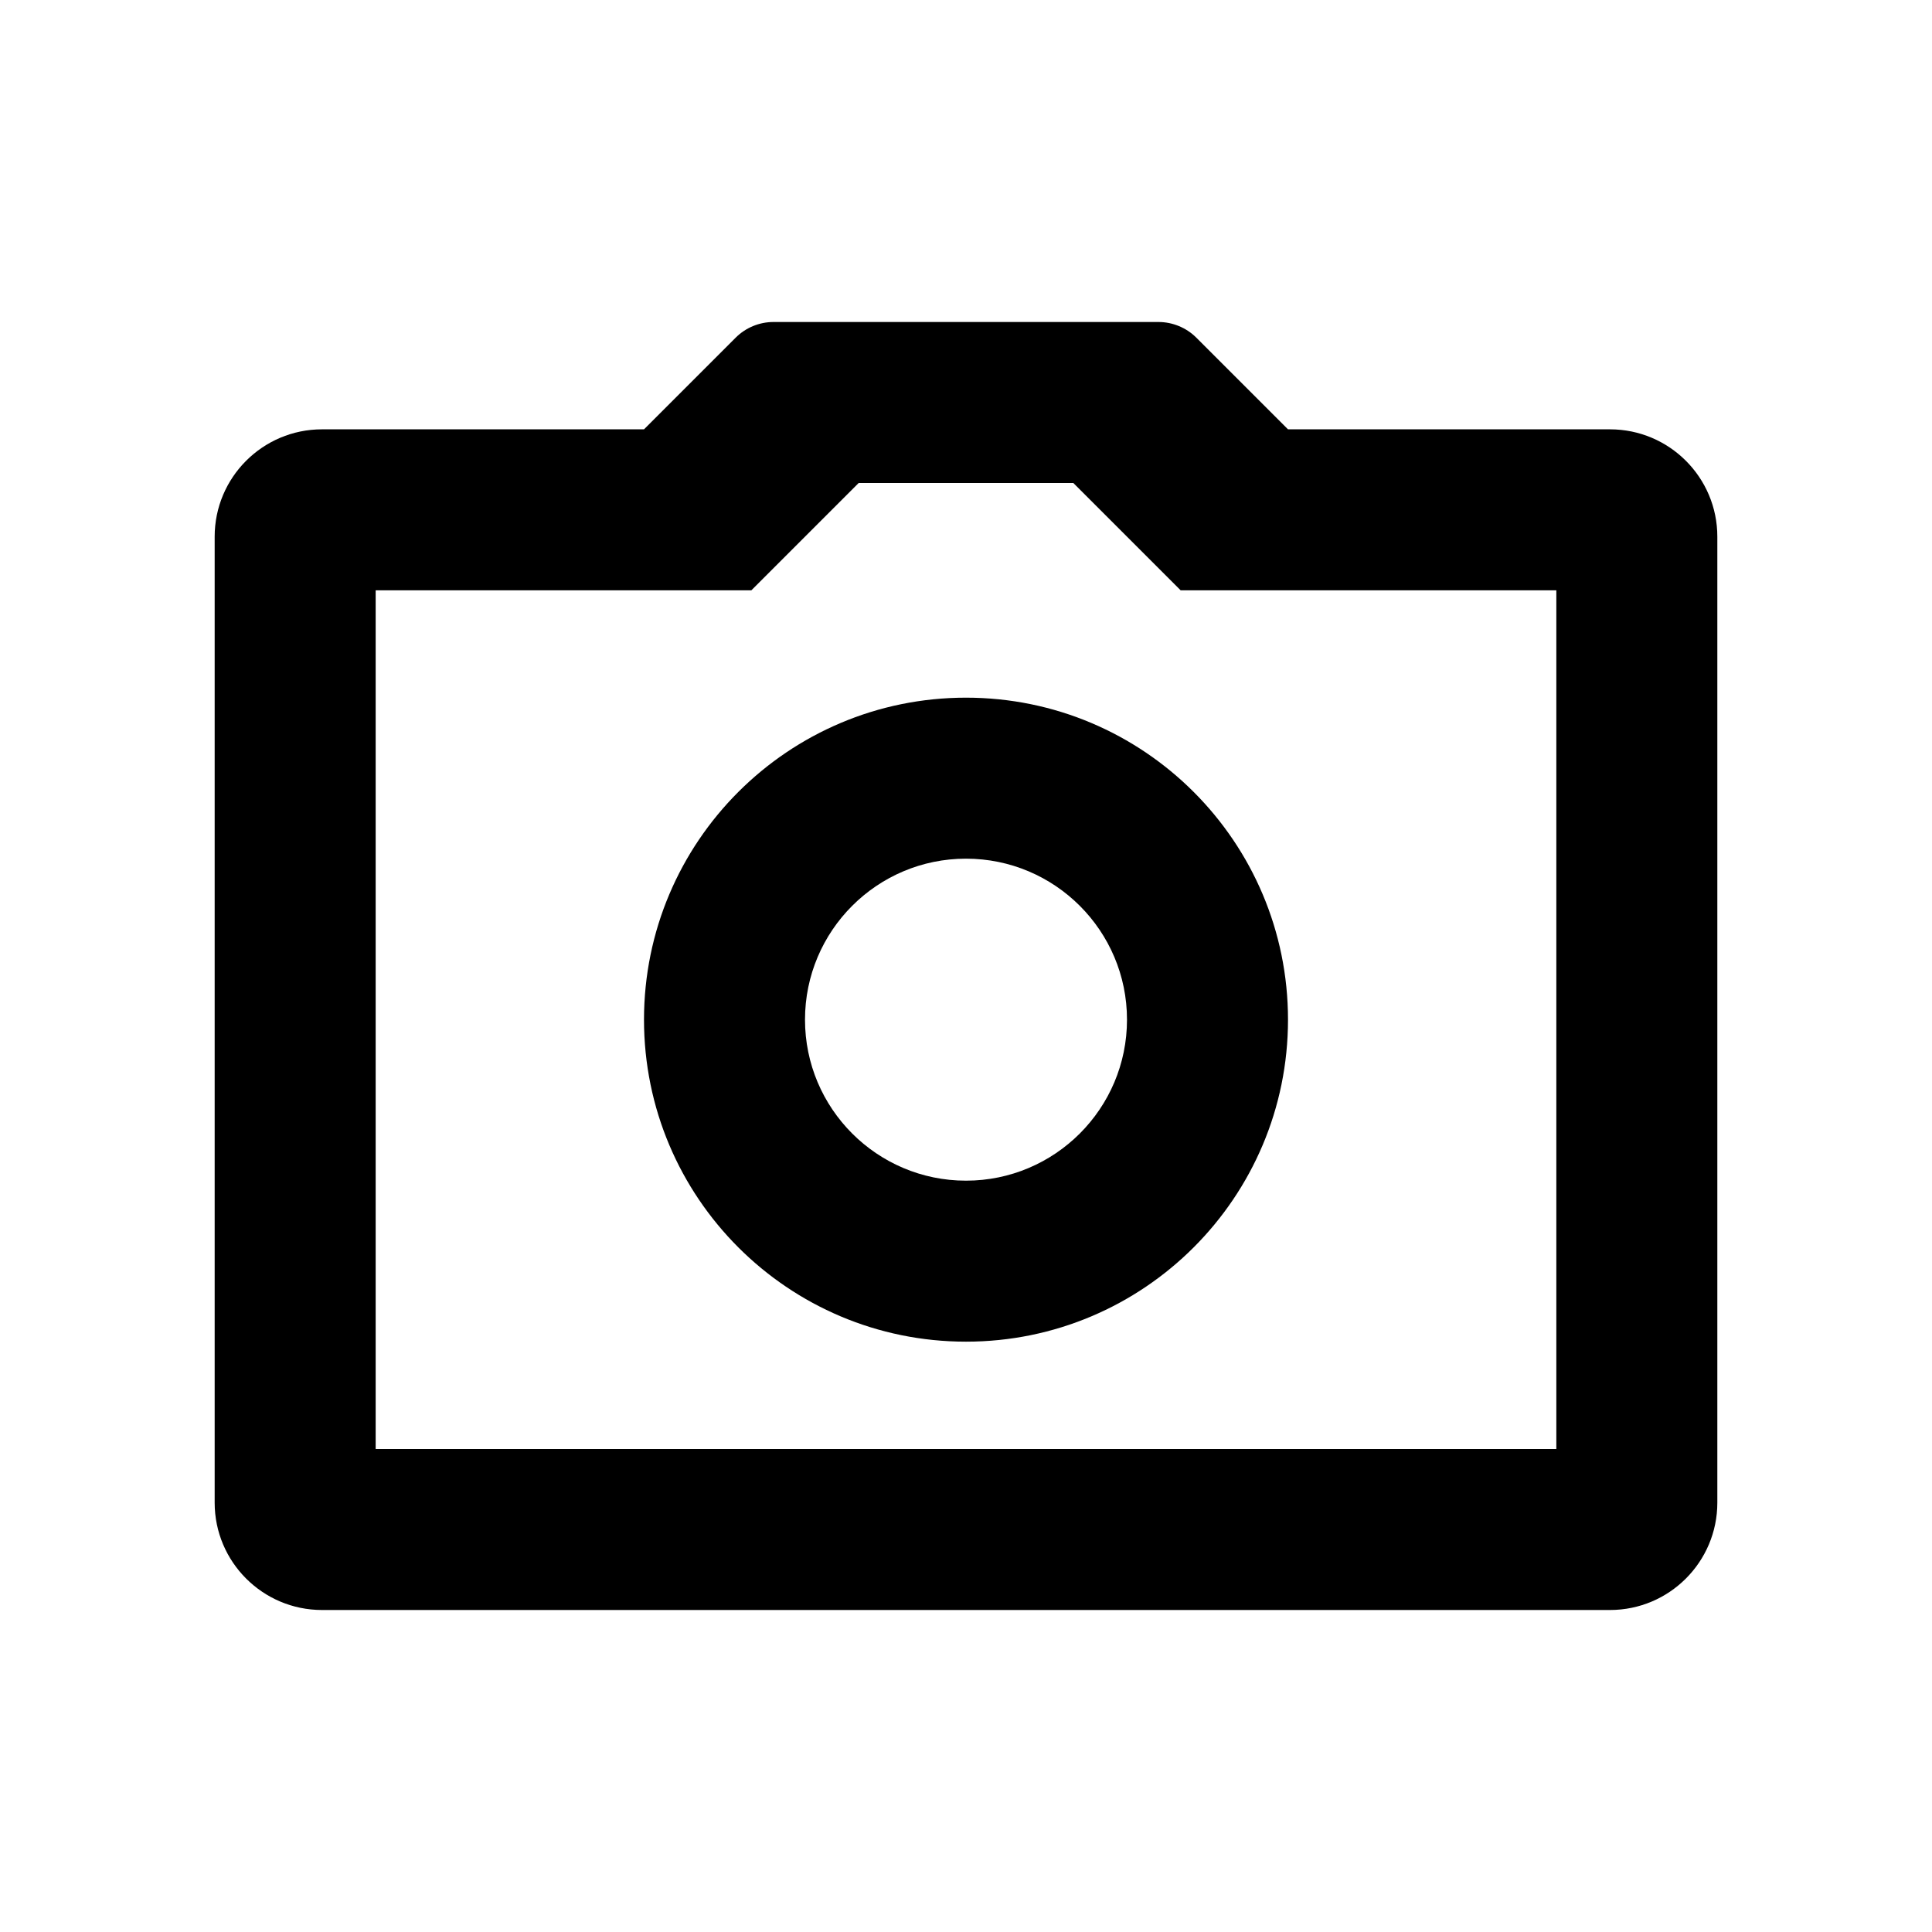
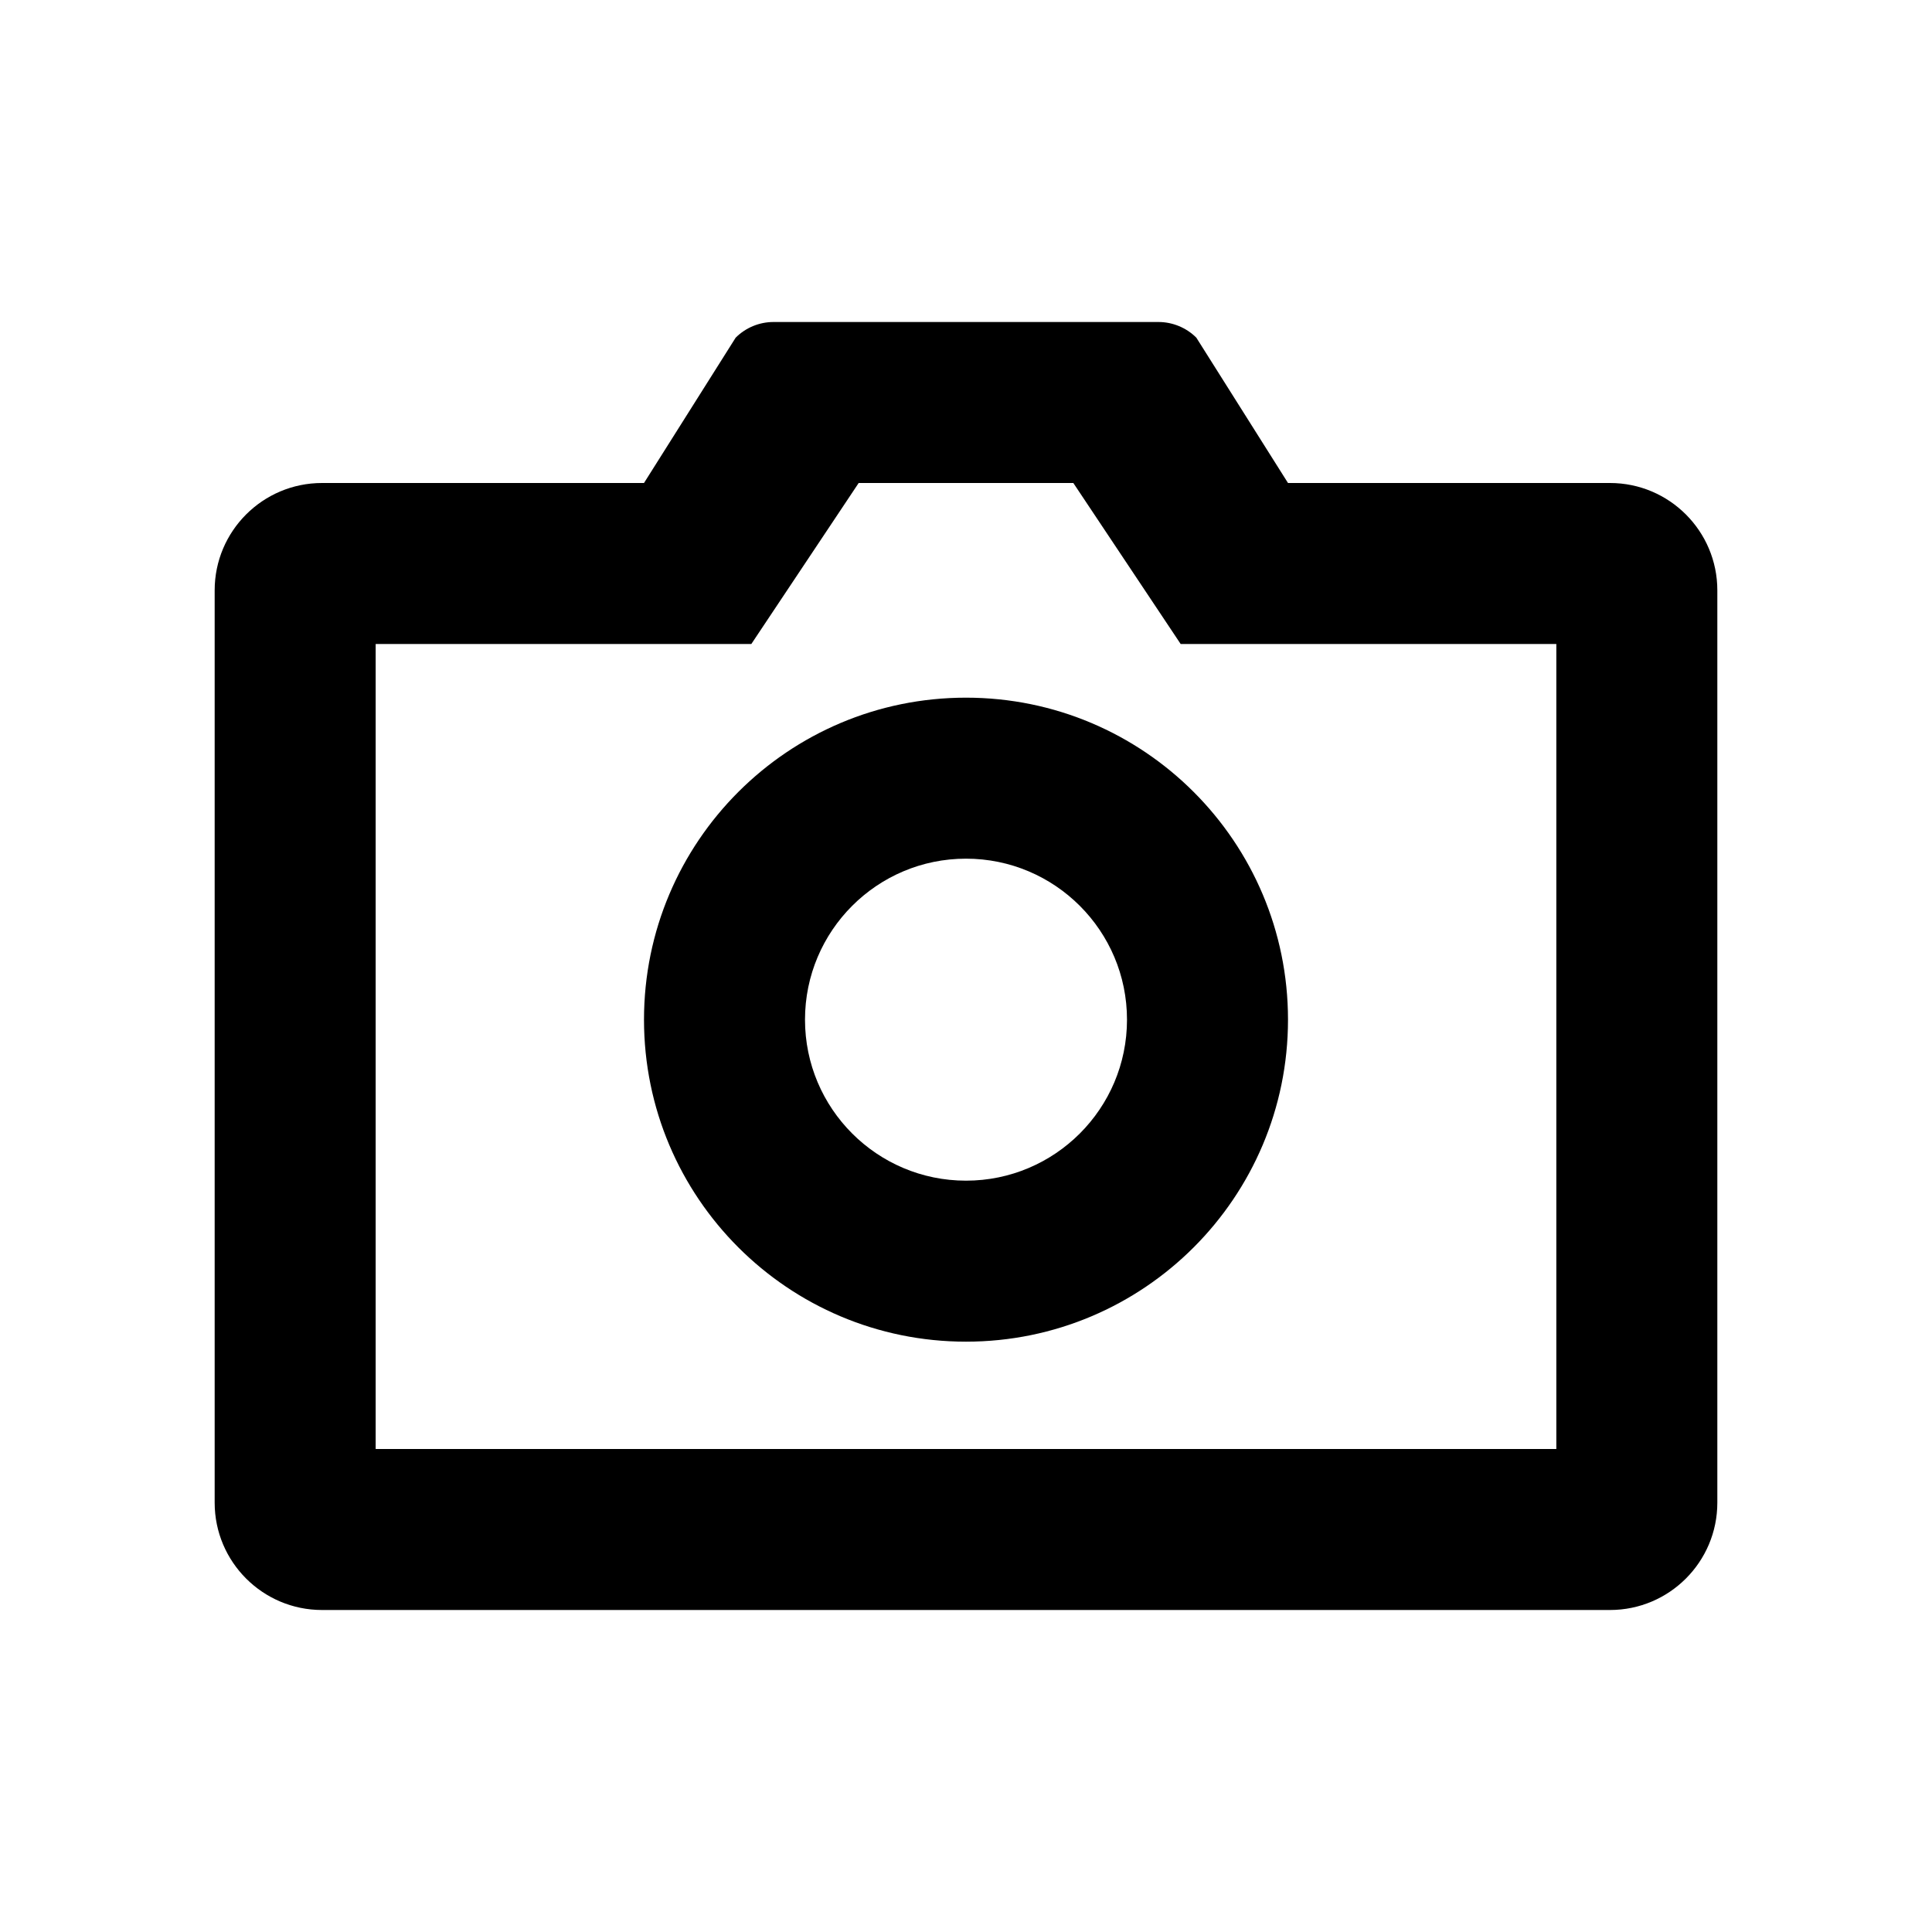
<svg xmlns="http://www.w3.org/2000/svg" width="18" height="18" viewBox="0 0 18 18" fill="none">
-   <path fill-rule="evenodd" clip-rule="evenodd" d="M6 4L6.854 3.146C6.947 3.053 7.074 3 7.207 3H10.793C10.925 3 11.053 3.053 11.146 3.146L12 4H15C15.552 4 16 4.448 16 5V14C16 14.552 15.552 15 15 15H3C2.448 15 2 14.552 2 14V5C2 4.448 2.448 4 3 4H6ZM7 5.5H3.5V13.5H14.5V5.5H11L10 4.5H8L7 5.5ZM9 12.5C7.343 12.5 6 11.157 6 9.5C6 7.843 7.343 6.5 9 6.5C10.657 6.5 12 7.843 12 9.5C12 11.157 10.657 12.5 9 12.5ZM9 11C9.828 11 10.5 10.328 10.5 9.5C10.5 8.672 9.828 8 9 8C8.172 8 7.5 8.672 7.5 9.5C7.5 10.328 8.172 11 9 11Z" fill="black" />
+   <path fill-rule="evenodd" clip-rule="evenodd" d="M6 4.5L6.854 3.146C6.947 3.053 7.074 3 7.207 3H10.793C10.925 3 11.053 3.053 11.146 3.146L12 4.5H15C15.552 4.5 16 4.948 16 5.5V14C16 14.552 15.552 15 15 15H3C2.448 15 2 14.552 2 14V5.5C2 4.948 2.448 4.5 3 4.5H6ZM7 6H3.5V13.5H14.5V6H11L10 4.5H8L7 6ZM9 12.5C7.343 12.5 6 11.157 6 9.5C6 7.843 7.343 6.5 9 6.5C10.657 6.5 12 7.843 12 9.5C12 11.157 10.657 12.5 9 12.5ZM9 11C9.828 11 10.5 10.328 10.5 9.5C10.5 8.672 9.828 8 9 8C8.172 8 7.5 8.672 7.5 9.5C7.5 10.328 8.172 11 9 11Z" fill="black" />
</svg>
